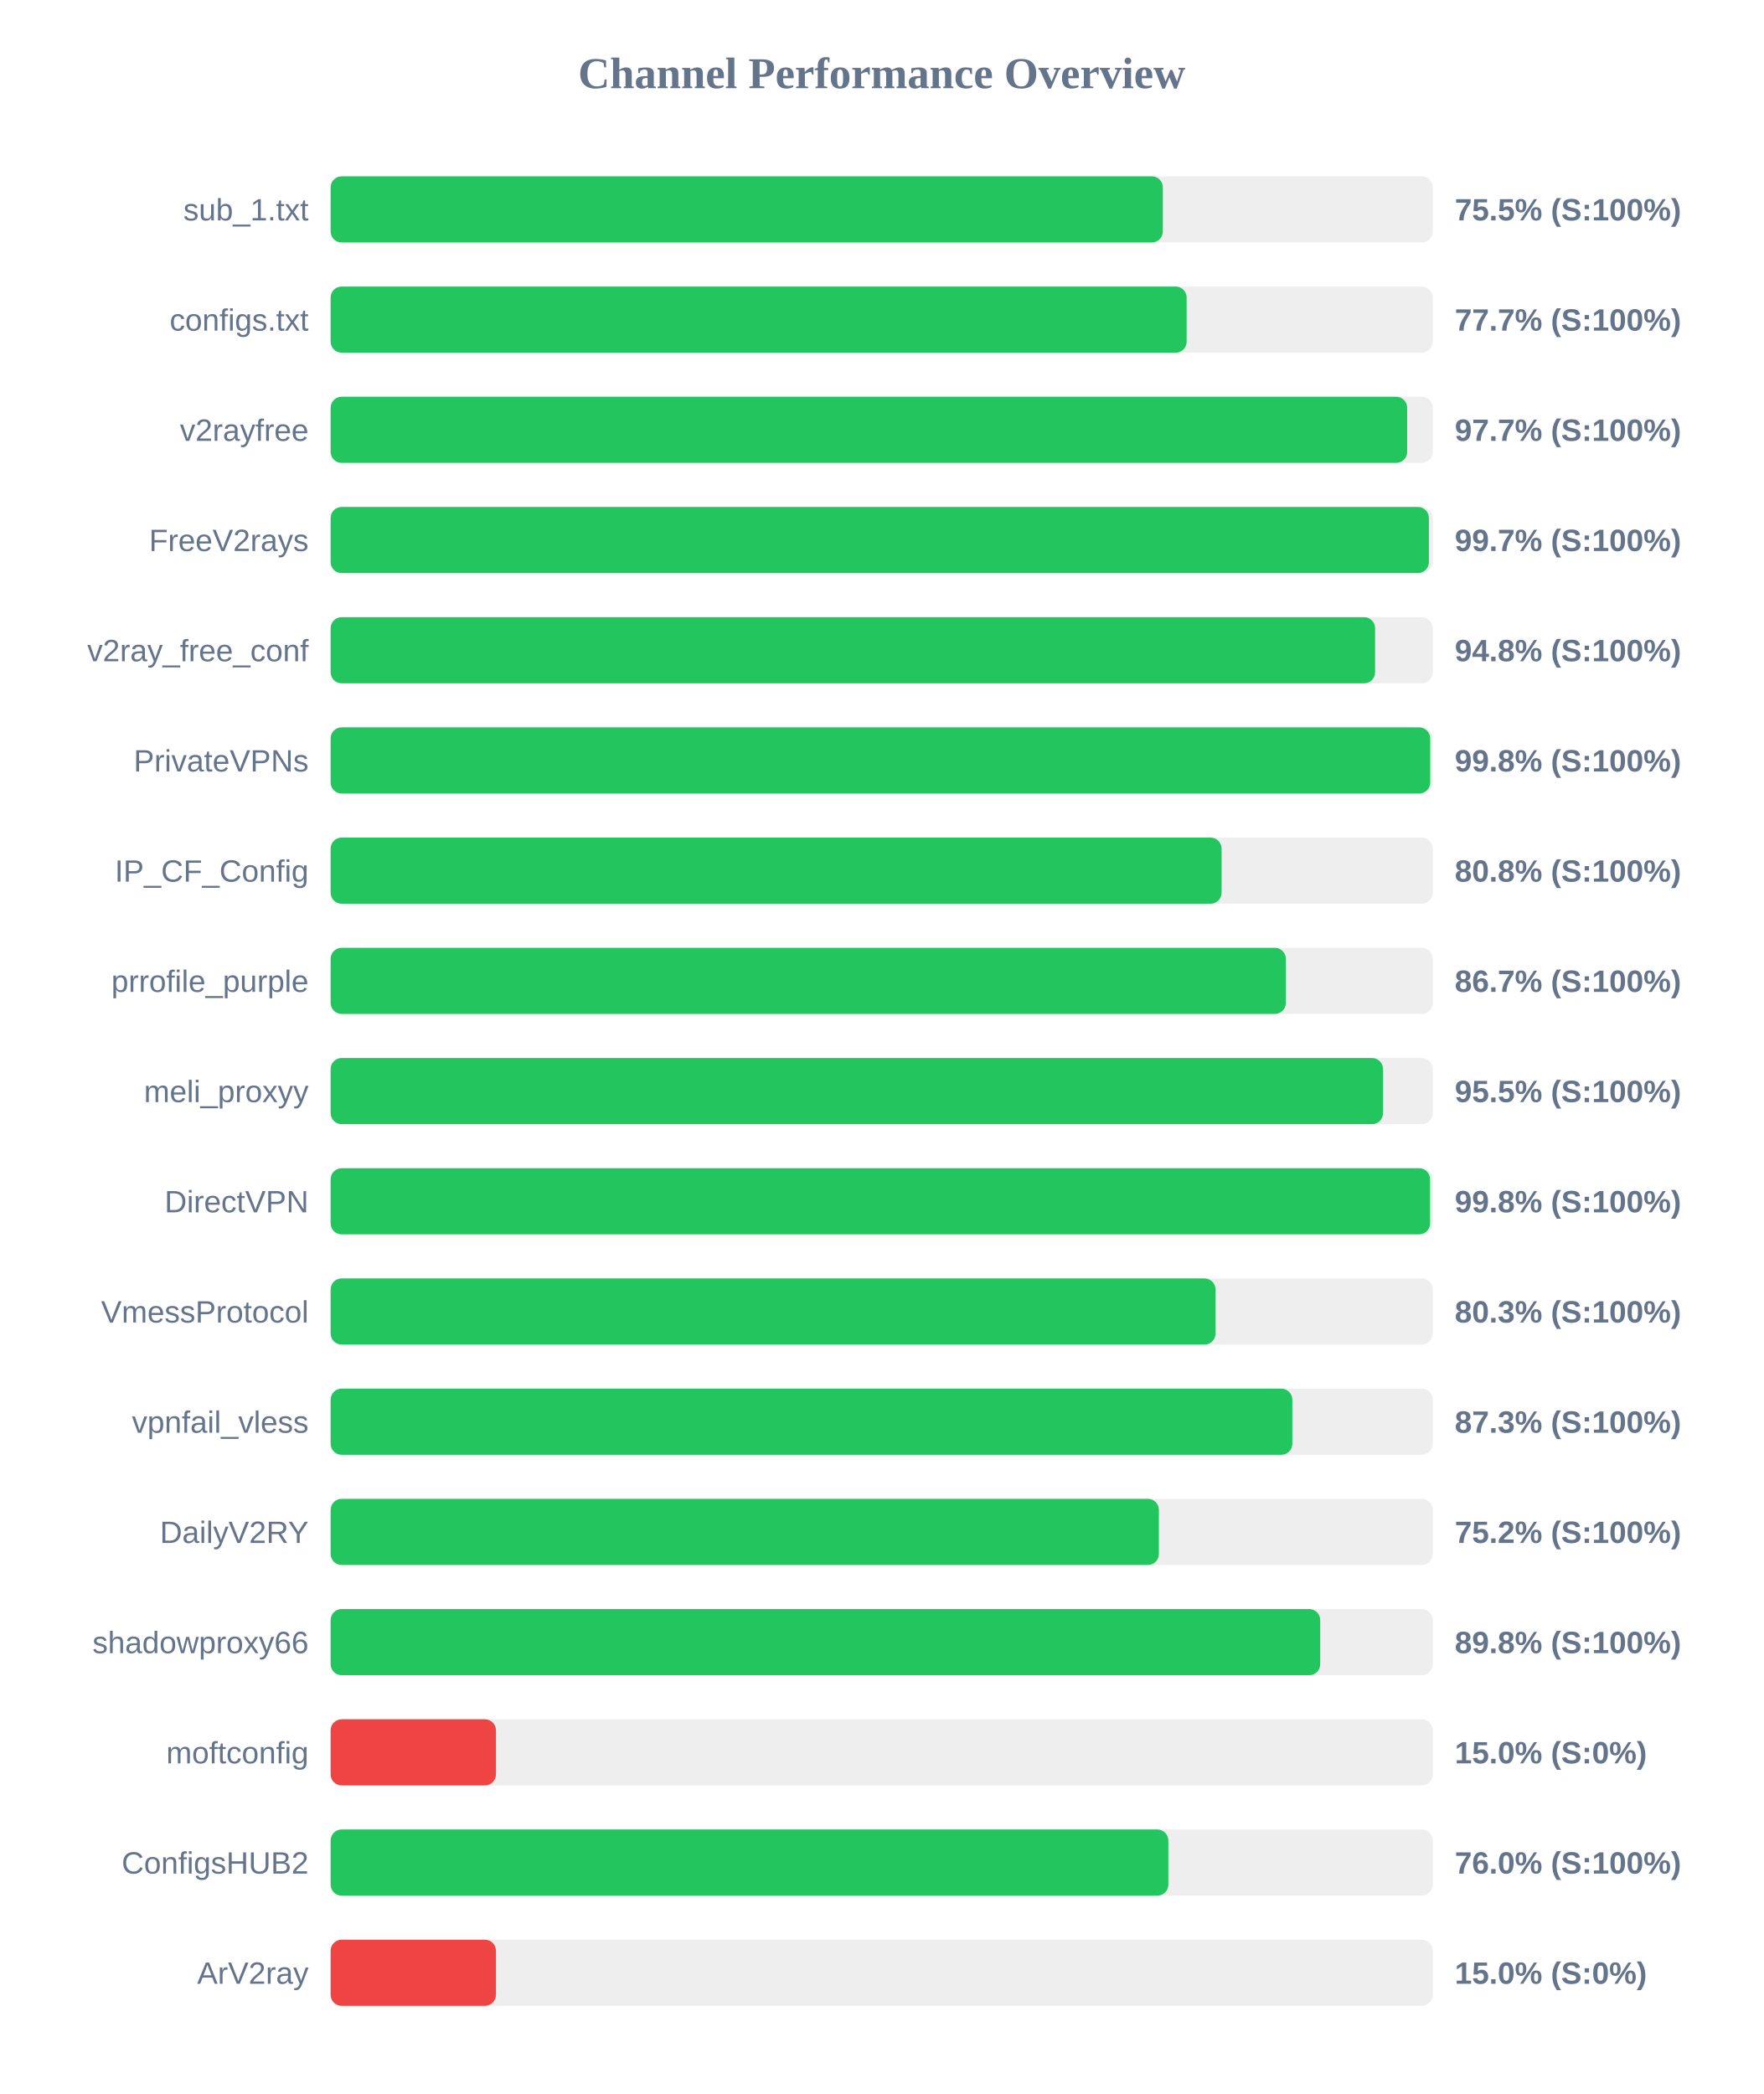
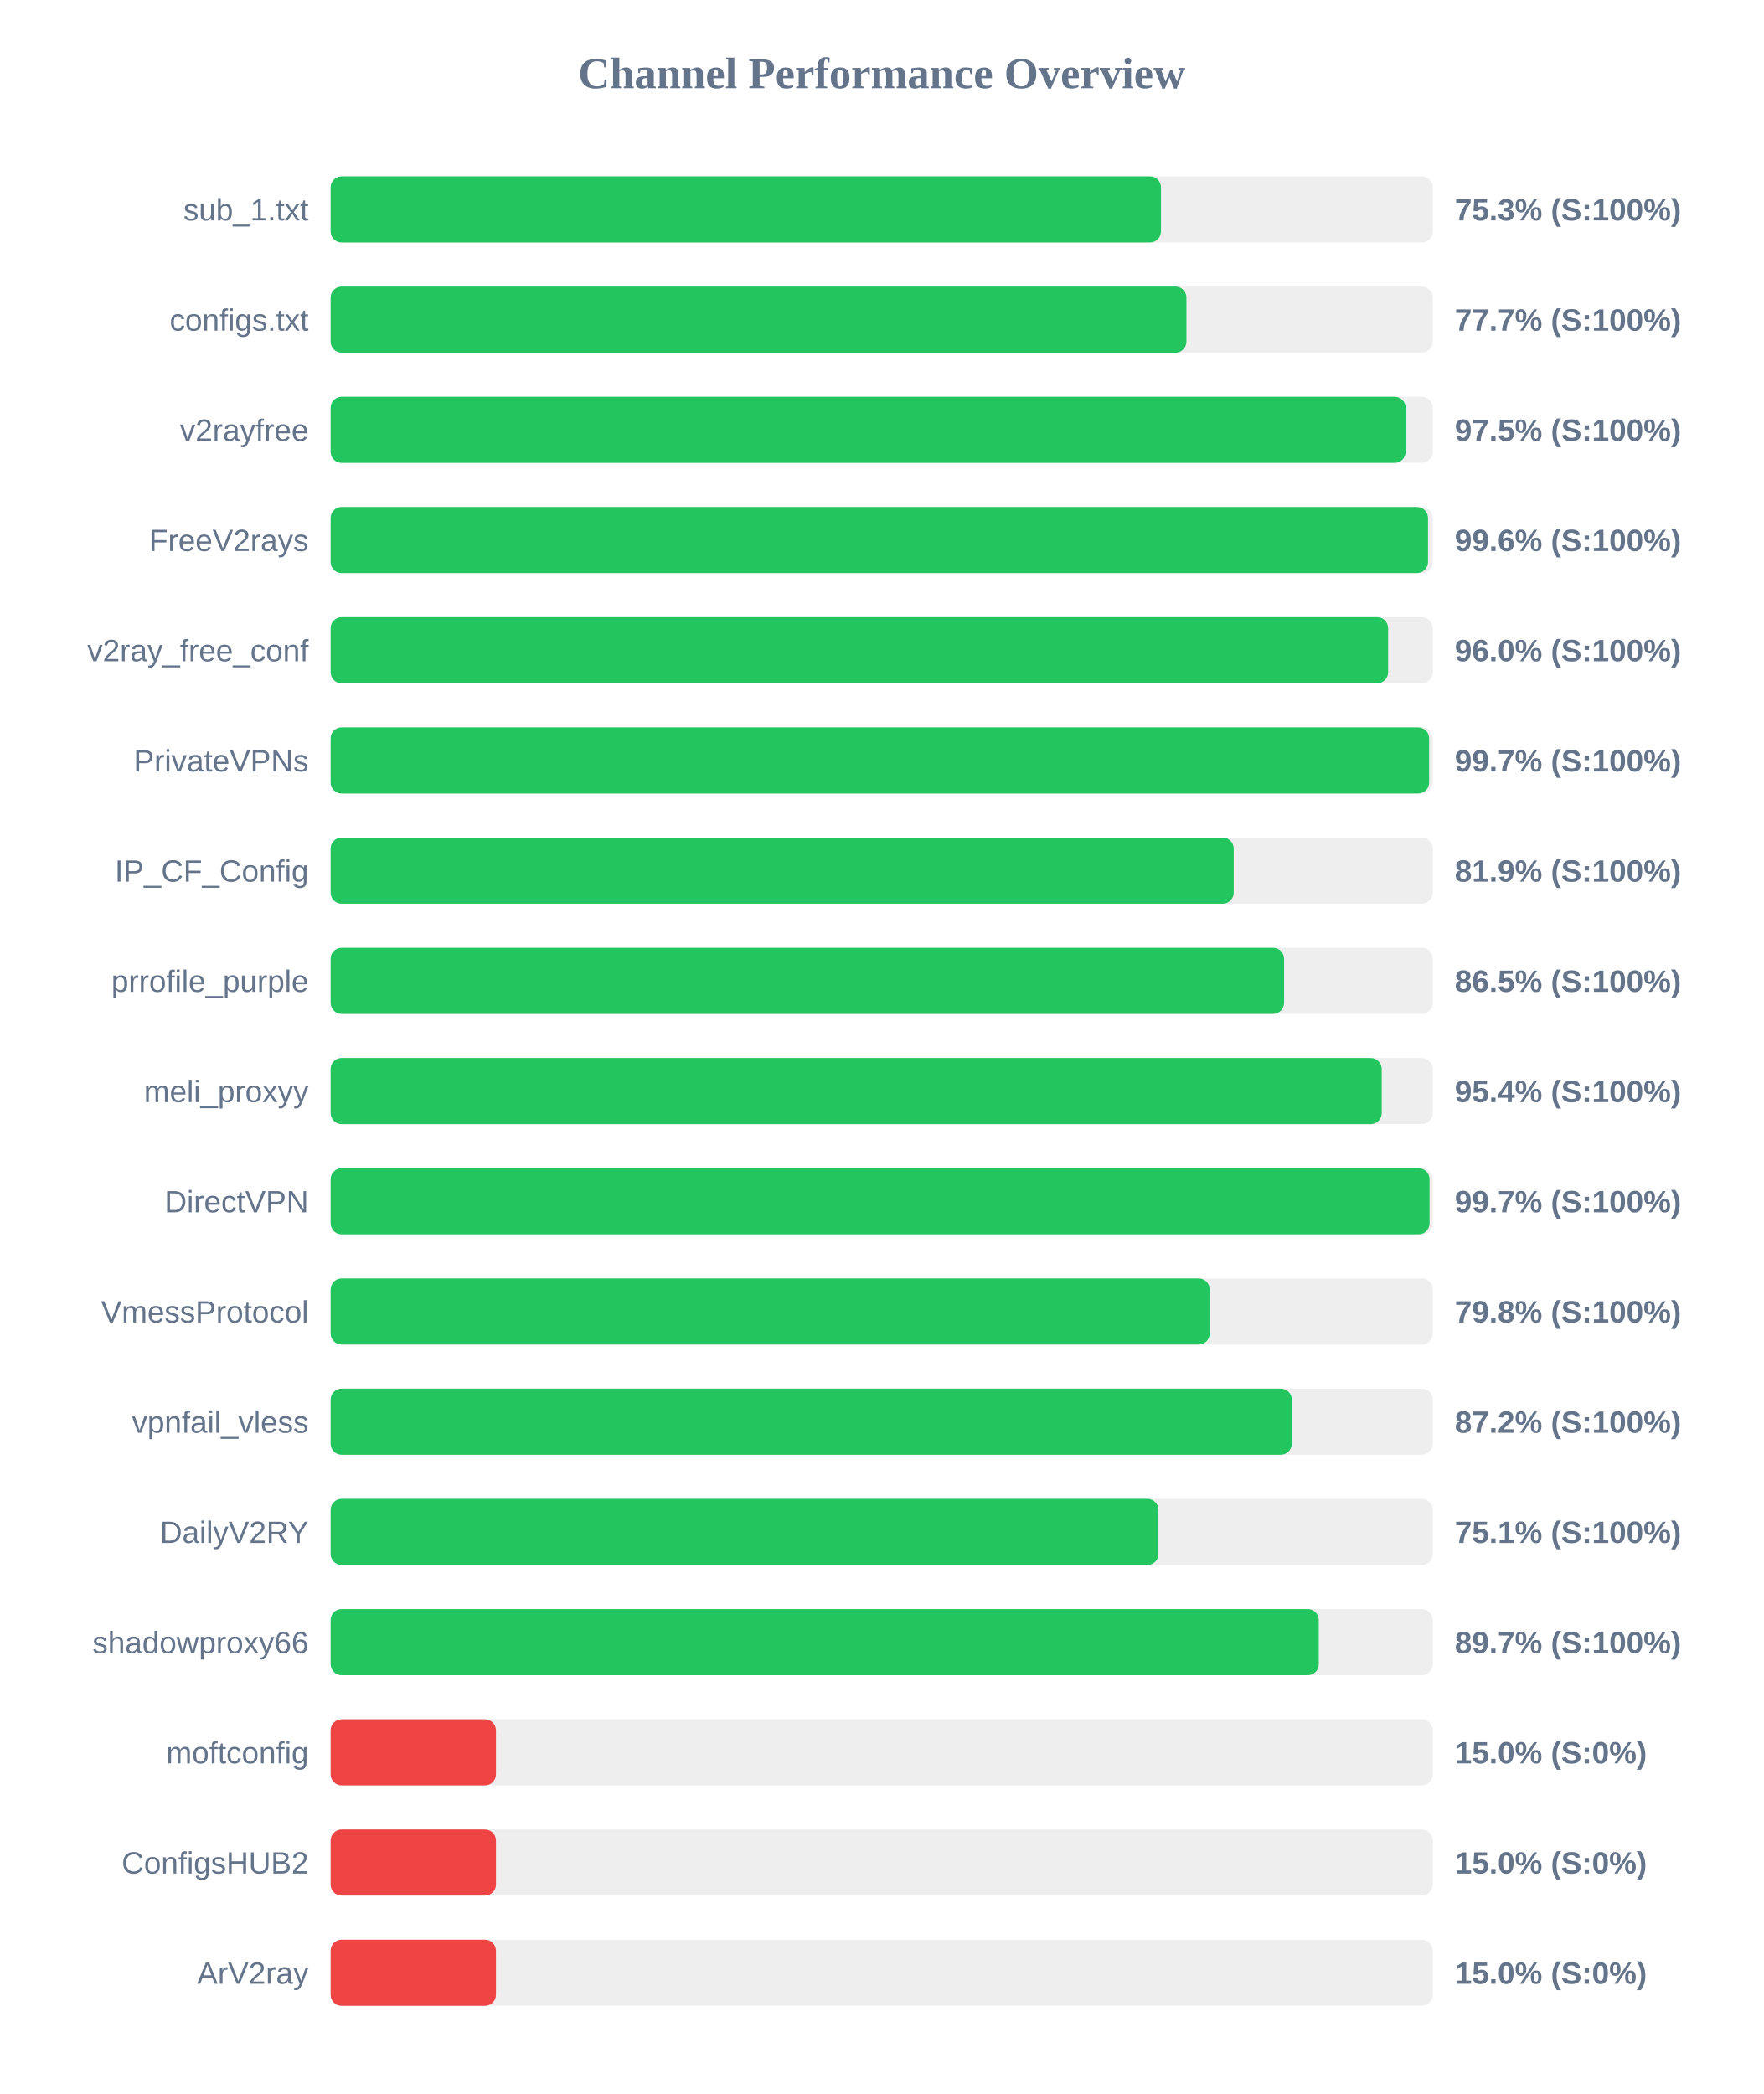
<svg xmlns="http://www.w3.org/2000/svg" width="800" height="950" version="1.1">
  <style>
        .row { font: 14px Arial; fill: #64748b; }
        .score { font: bold 14px Arial; fill: #64748b; }
    </style>
  <text x="400" y="40" text-anchor="middle" font-size="20px" font-weight="bold" fill="#64748b">Channel Performance Overview</text>
  <rect x="150" y="80" width="500" height="30" fill="#eee" rx="5" />
-   <rect x="150" y="80" width="377.55" height="30" fill="#22c55e" rx="5" />
+   <rect x="150" y="80" width="376.7" height="30" fill="#22c55e" rx="5" />
  <text x="140" y="100" text-anchor="end" class="row">sub_1.txt</text>
-   <text x="660" y="100" text-anchor="start" class="score">75.5% (S:100%)</text>
+   <text x="660" y="100" text-anchor="start" class="score">75.3% (S:100%)</text>
  <rect x="150" y="130" width="500" height="30" fill="#eee" rx="5" />
-   <rect x="150" y="130" width="388.35" height="30" fill="#22c55e" rx="5" />
+   <rect x="150" y="130" width="388.25" height="30" fill="#22c55e" rx="5" />
  <text x="140" y="150" text-anchor="end" class="row">configs.txt</text>
  <text x="660" y="150" text-anchor="start" class="score">77.7% (S:100%)</text>
  <rect x="150" y="180" width="500" height="30" fill="#eee" rx="5" />
-   <rect x="150" y="180" width="488.4" height="30" fill="#22c55e" rx="5" />
+   <rect x="150" y="180" width="487.7" height="30" fill="#22c55e" rx="5" />
  <text x="140" y="200" text-anchor="end" class="row">v2rayfree</text>
-   <text x="660" y="200" text-anchor="start" class="score">97.7% (S:100%)</text>
+   <text x="660" y="200" text-anchor="start" class="score">97.5% (S:100%)</text>
  <rect x="150" y="230" width="500" height="30" fill="#eee" rx="5" />
-   <rect x="150" y="230" width="498.25" height="30" fill="#22c55e" rx="5" />
+   <rect x="150" y="230" width="497.85" height="30" fill="#22c55e" rx="5" />
  <text x="140" y="250" text-anchor="end" class="row">FreeV2rays</text>
-   <text x="660" y="250" text-anchor="start" class="score">99.7% (S:100%)</text>
+   <text x="660" y="250" text-anchor="start" class="score">99.6% (S:100%)</text>
  <rect x="150" y="280" width="500" height="30" fill="#eee" rx="5" />
-   <rect x="150" y="280" width="473.85" height="30" fill="#22c55e" rx="5" />
+   <rect x="150" y="280" width="479.75" height="30" fill="#22c55e" rx="5" />
  <text x="140" y="300" text-anchor="end" class="row">v2ray_free_conf</text>
-   <text x="660" y="300" text-anchor="start" class="score">94.8% (S:100%)</text>
+   <text x="660" y="300" text-anchor="start" class="score">96.0% (S:100%)</text>
  <rect x="150" y="330" width="500" height="30" fill="#eee" rx="5" />
-   <rect x="150" y="330" width="498.85" height="30" fill="#22c55e" rx="5" />
+   <rect x="150" y="330" width="498.35" height="30" fill="#22c55e" rx="5" />
  <text x="140" y="350" text-anchor="end" class="row">PrivateVPNs</text>
-   <text x="660" y="350" text-anchor="start" class="score">99.8% (S:100%)</text>
+   <text x="660" y="350" text-anchor="start" class="score">99.7% (S:100%)</text>
  <rect x="150" y="380" width="500" height="30" fill="#eee" rx="5" />
-   <rect x="150" y="380" width="404.2" height="30" fill="#22c55e" rx="5" />
+   <rect x="150" y="380" width="409.7" height="30" fill="#22c55e" rx="5" />
  <text x="140" y="400" text-anchor="end" class="row">IP_CF_Config</text>
-   <text x="660" y="400" text-anchor="start" class="score">80.8% (S:100%)</text>
+   <text x="660" y="400" text-anchor="start" class="score">81.9% (S:100%)</text>
  <rect x="150" y="430" width="500" height="30" fill="#eee" rx="5" />
-   <rect x="150" y="430" width="433.35" height="30" fill="#22c55e" rx="5" />
+   <rect x="150" y="430" width="432.55" height="30" fill="#22c55e" rx="5" />
  <text x="140" y="450" text-anchor="end" class="row">prrofile_purple</text>
-   <text x="660" y="450" text-anchor="start" class="score">86.7% (S:100%)</text>
+   <text x="660" y="450" text-anchor="start" class="score">86.5% (S:100%)</text>
  <rect x="150" y="480" width="500" height="30" fill="#eee" rx="5" />
-   <rect x="150" y="480" width="477.45" height="30" fill="#22c55e" rx="5" />
+   <rect x="150" y="480" width="476.85" height="30" fill="#22c55e" rx="5" />
  <text x="140" y="500" text-anchor="end" class="row">meli_proxyy</text>
-   <text x="660" y="500" text-anchor="start" class="score">95.5% (S:100%)</text>
+   <text x="660" y="500" text-anchor="start" class="score">95.4% (S:100%)</text>
  <rect x="150" y="530" width="500" height="30" fill="#eee" rx="5" />
-   <rect x="150" y="530" width="498.8" height="30" fill="#22c55e" rx="5" />
+   <rect x="150" y="530" width="498.55" height="30" fill="#22c55e" rx="5" />
  <text x="140" y="550" text-anchor="end" class="row">DirectVPN</text>
-   <text x="660" y="550" text-anchor="start" class="score">99.8% (S:100%)</text>
+   <text x="660" y="550" text-anchor="start" class="score">99.7% (S:100%)</text>
  <rect x="150" y="580" width="500" height="30" fill="#eee" rx="5" />
-   <rect x="150" y="580" width="401.45" height="30" fill="#22c55e" rx="5" />
+   <rect x="150" y="580" width="398.8" height="30" fill="#22c55e" rx="5" />
  <text x="140" y="600" text-anchor="end" class="row">VmessProtocol</text>
-   <text x="660" y="600" text-anchor="start" class="score">80.3% (S:100%)</text>
+   <text x="660" y="600" text-anchor="start" class="score">79.8% (S:100%)</text>
  <rect x="150" y="630" width="500" height="30" fill="#eee" rx="5" />
-   <rect x="150" y="630" width="436.3" height="30" fill="#22c55e" rx="5" />
+   <rect x="150" y="630" width="436.05" height="30" fill="#22c55e" rx="5" />
  <text x="140" y="650" text-anchor="end" class="row">vpnfail_vless</text>
-   <text x="660" y="650" text-anchor="start" class="score">87.3% (S:100%)</text>
+   <text x="660" y="650" text-anchor="start" class="score">87.2% (S:100%)</text>
  <rect x="150" y="680" width="500" height="30" fill="#eee" rx="5" />
-   <rect x="150" y="680" width="375.75" height="30" fill="#22c55e" rx="5" />
+   <rect x="150" y="680" width="375.55" height="30" fill="#22c55e" rx="5" />
  <text x="140" y="700" text-anchor="end" class="row">DailyV2RY</text>
-   <text x="660" y="700" text-anchor="start" class="score">75.2% (S:100%)</text>
+   <text x="660" y="700" text-anchor="start" class="score">75.1% (S:100%)</text>
  <rect x="150" y="730" width="500" height="30" fill="#eee" rx="5" />
-   <rect x="150" y="730" width="448.95" height="30" fill="#22c55e" rx="5" />
+   <rect x="150" y="730" width="448.3" height="30" fill="#22c55e" rx="5" />
  <text x="140" y="750" text-anchor="end" class="row">shadowproxy66</text>
-   <text x="660" y="750" text-anchor="start" class="score">89.8% (S:100%)</text>
+   <text x="660" y="750" text-anchor="start" class="score">89.7% (S:100%)</text>
  <rect x="150" y="780" width="500" height="30" fill="#eee" rx="5" />
  <rect x="150" y="780" width="75.0" height="30" fill="#ef4444" rx="5" />
  <text x="140" y="800" text-anchor="end" class="row">moftconfig</text>
  <text x="660" y="800" text-anchor="start" class="score">15.0% (S:0%)</text>
  <rect x="150" y="830" width="500" height="30" fill="#eee" rx="5" />
-   <rect x="150" y="830" width="380.05" height="30" fill="#22c55e" rx="5" />
+   <rect x="150" y="830" width="75.0" height="30" fill="#ef4444" rx="5" />
  <text x="140" y="850" text-anchor="end" class="row">ConfigsHUB2</text>
-   <text x="660" y="850" text-anchor="start" class="score">76.0% (S:100%)</text>
+   <text x="660" y="850" text-anchor="start" class="score">15.0% (S:0%)</text>
  <rect x="150" y="880" width="500" height="30" fill="#eee" rx="5" />
  <rect x="150" y="880" width="75.0" height="30" fill="#ef4444" rx="5" />
  <text x="140" y="900" text-anchor="end" class="row">ArV2ray</text>
  <text x="660" y="900" text-anchor="start" class="score">15.0% (S:0%)</text>
</svg>
